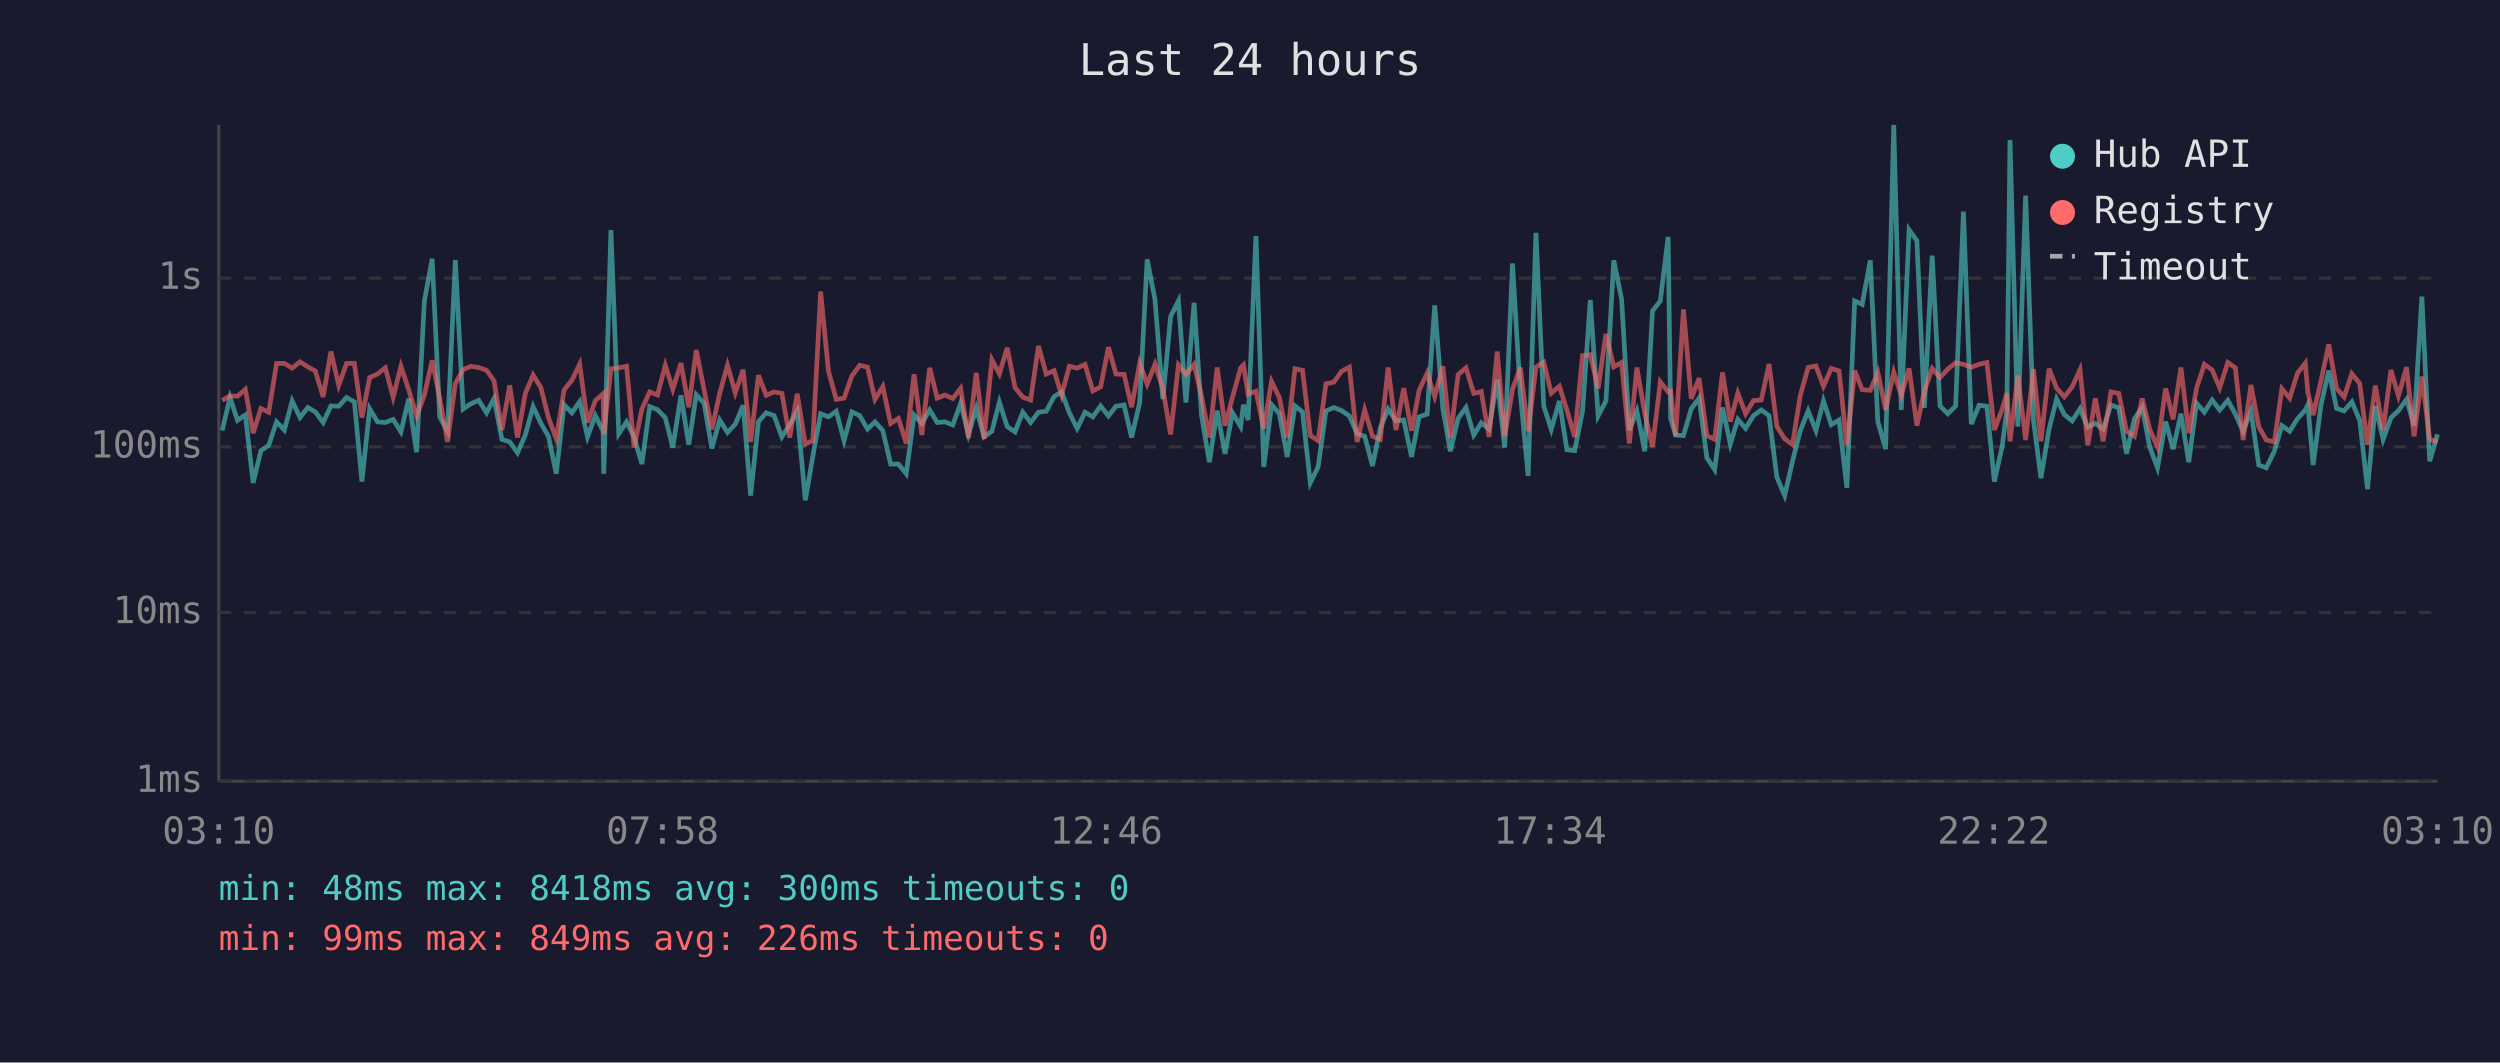
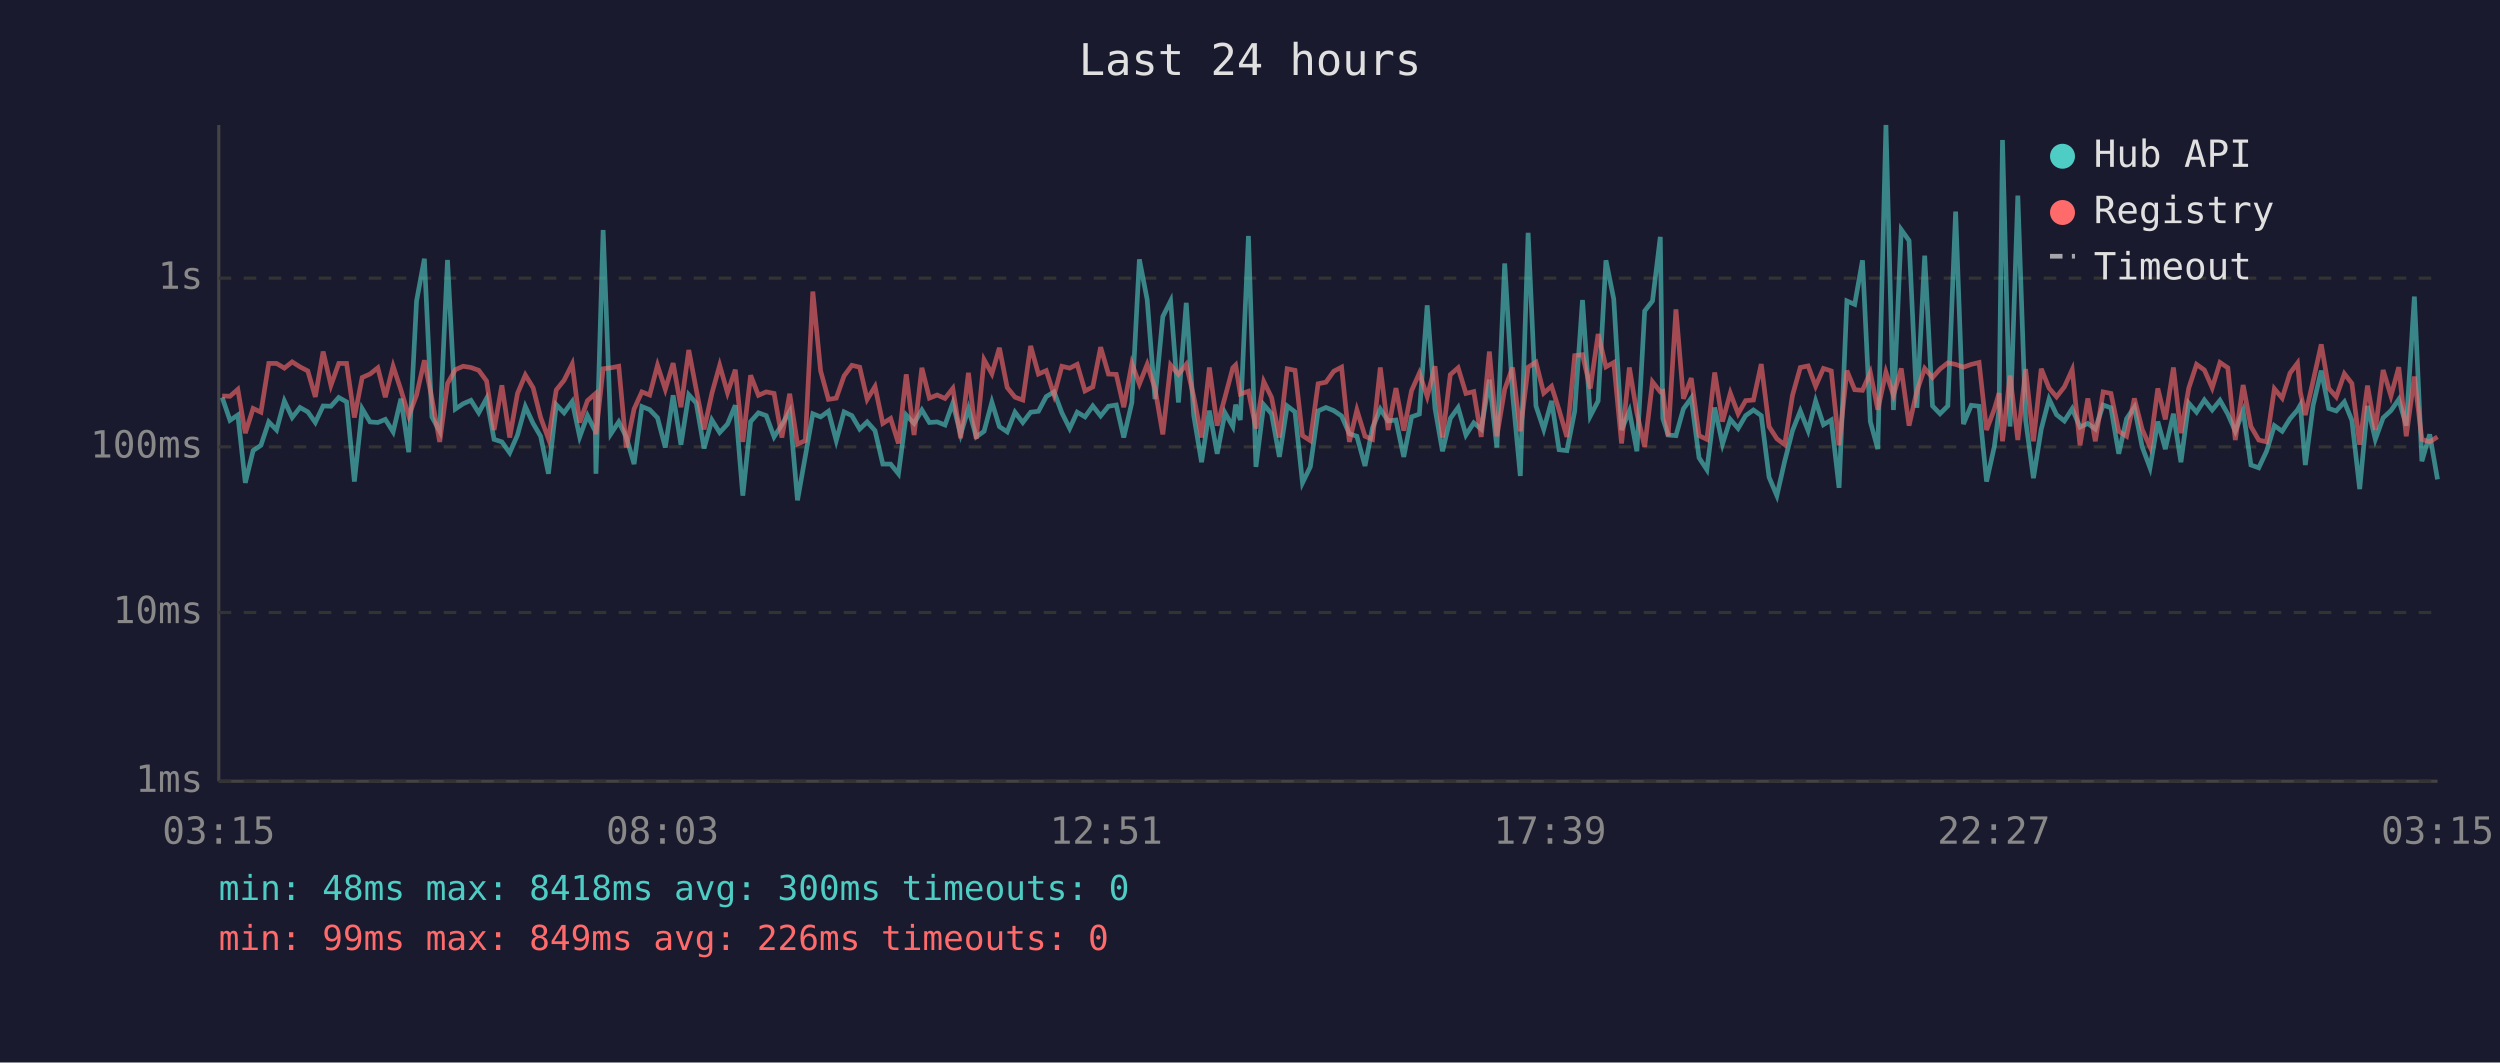
<svg xmlns="http://www.w3.org/2000/svg" viewBox="0 0 800 340" font-family="monospace" font-size="12">
  <rect width="800" height="340" fill="#1a1a2e" />
  <text x="400" y="24" fill="#e0e0e0" font-size="14" text-anchor="middle">Last 24 hours</text>
  <line x1="70" y1="40" x2="70" y2="250" stroke="#444" stroke-width="1" />
  <line x1="70" y1="250" x2="780" y2="250" stroke="#444" stroke-width="1" />
  <line x1="70" y1="250" x2="780" y2="250" stroke="#333" stroke-width="1" stroke-dasharray="4" />
  <text x="65" y="250" fill="#888" text-anchor="end" dominant-baseline="middle">1ms</text>
  <line x1="70" y1="196" x2="780" y2="196" stroke="#333" stroke-width="1" stroke-dasharray="4" />
  <text x="65" y="196" fill="#888" text-anchor="end" dominant-baseline="middle">10ms</text>
  <line x1="70" y1="143" x2="780" y2="143" stroke="#333" stroke-width="1" stroke-dasharray="4" />
  <text x="65" y="143" fill="#888" text-anchor="end" dominant-baseline="middle">100ms</text>
  <line x1="70" y1="89" x2="780" y2="89" stroke="#333" stroke-width="1" stroke-dasharray="4" />
  <text x="65" y="89" fill="#888" text-anchor="end" dominant-baseline="middle">1s</text>
-   <text x="70" y="270" fill="#888" text-anchor="middle">03:10</text>
-   <text x="212" y="270" fill="#888" text-anchor="middle">07:58</text>
-   <text x="354" y="270" fill="#888" text-anchor="middle">12:46</text>
-   <text x="496" y="270" fill="#888" text-anchor="middle">17:34</text>
-   <text x="638" y="270" fill="#888" text-anchor="middle">22:22</text>
-   <text x="780" y="270" fill="#888" text-anchor="middle">03:10</text>
-   <polyline points="71.1,137.8 73.6,127.2 76.0,134.5 78.5,132.8 81.0,154.5 83.5,144.2 86.0,142.5 88.5,135.0 91.0,137.6 93.5,128.3 96.0,133.6 98.5,130.4 100.9,131.8 103.4,135.2 105.9,129.9 108.4,130.0 110.9,127.2 113.4,128.6 115.8,154.1 118.3,130.8 120.8,135.0 123.3,135.2 125.8,134.2 128.3,138.2 130.8,127.6 133.3,144.7 135.8,96.3 138.3,82.8 140.7,133.4 143.2,138.0 145.7,83.2 148.2,130.9 150.7,129.2 153.2,128.1 155.7,132.1 158.1,127.5 160.6,140.6 163.1,141.4 165.6,144.9 168.1,139.2 170.6,130.1 173.1,135.5 175.5,139.6 178.0,151.6 180.5,129.5 183.0,132.1 185.5,128.5 188.0,139.8 190.5,133.0 193.0,138.0 193.2,151.6 195.5,73.6 198.0,138.8 200.5,135.0 202.9,139.8 205.4,148.5 207.9,130.1 210.4,131.1 212.9,133.7 215.3,143.2 217.9,126.5 220.4,142.3 222.8,126.3 225.3,129.0 227.8,143.5 230.3,134.4 232.8,138.4 235.3,135.7 237.8,129.7 240.2,158.6 242.7,134.9 245.2,132.1 247.7,133.0 250.2,139.8 252.7,135.9 255.1,131.6 257.7,160.1 260.1,146.0 262.6,132.4 265.1,133.4 267.6,131.6 270.1,141.0 272.6,131.8 275.1,133.0 277.6,137.3 280.0,135.0 282.5,137.8 285.0,148.5 287.5,148.5 290.0,151.6 292.5,132.8 295.0,135.5 297.5,131.2 299.9,135.2 302.4,135.0 304.9,136.0 307.4,129.0 309.9,139.0 312.4,130.7 314.9,139.8 317.4,138.0 319.8,128.7 322.3,136.5 324.8,138.2 327.3,131.9 329.8,135.2 332.3,131.9 334.8,131.6 337.3,126.9 339.7,125.4 342.2,132.1 344.7,137.1 347.2,131.9 349.7,133.4 352.2,129.9 354.7,133.1 357.1,130.0 359.7,129.6 362.1,140.0 364.7,128.8 367.1,83.0 369.6,95.9 372.1,127.7 374.6,101.3 377.1,96.3 379.5,128.8 382.1,96.9 384.5,133.0 387.0,147.9 389.5,131.4 392.0,145.2 394.4,132.1 397.0,136.5 397.9,129.5 399.4,134.4 401.9,75.5 404.4,149.4 406.9,129.5 409.4,132.4 411.9,146.2 414.4,129.9 416.8,131.8 419.3,154.5 421.8,149.4 424.3,131.5 426.8,130.4 429.3,131.4 431.8,133.1 434.3,138.8 436.7,139.6 439.2,149.1 441.7,136.9 444.2,130.9 446.7,134.7 449.2,134.4 451.7,146.2 454.1,133.4 456.7,132.5 459.1,97.7 461.7,130.7 464.1,144.4 466.6,133.9 469.1,130.4 471.6,139.2 474.0,135.3 476.5,137.3 479.1,121.5 481.5,143.2 484.0,84.3 486.5,125.9 489.0,152.3 491.5,74.5 494.0,129.9 496.4,137.4 499.0,128.3 501.4,143.9 503.9,144.2 506.4,131.6 508.9,96.0 511.4,133.1 513.9,128.3 516.4,83.3 518.9,95.7 521.4,137.6 523.8,131.5 526.3,144.4 528.8,99.5 531.3,96.3 533.8,75.8 534.6,133.9 536.2,139.2 538.7,139.4 541.2,130.8 543.7,127.4 546.2,146.5 548.7,150.3 551.2,130.4 553.7,142.1 556.1,134.2 558.6,137.1 561.1,133.0 563.6,131.2 566.1,133.0 568.6,152.7 571.1,158.6 573.6,147.6 576.1,137.8 578.6,131.5 581.1,137.8 583.5,128.3 586.0,135.9 588.5,134.4 591.0,156.1 593.5,96.3 595.9,97.4 598.5,83.3 600.9,134.9 603.4,143.7 606.0,40.0 608.4,131.2 610.9,73.5 613.4,77.0 615.8,130.5 618.3,81.8 620.8,129.9 623.3,132.4 625.8,129.9 628.3,67.7 630.8,135.7 633.3,129.7 635.8,130.0 638.2,154.1 640.7,142.8 642.2,131.1 643.2,44.8 645.7,136.5 648.2,62.6 650.7,134.4 653.1,153.0 655.7,137.3 658.1,127.7 660.6,132.7 663.1,134.7 665.6,130.8 668.1,136.7 670.5,135.5 673.0,137.3 675.5,129.6 678.0,130.5 680.5,145.2 683.0,134.0 685.5,130.3 687.9,143.0 690.4,149.7 693.0,134.9 695.4,143.7 697.9,132.4 700.4,147.9 702.9,129.0 705.4,131.9 707.9,128.0 710.3,131.2 712.9,128.1 715.3,132.5 717.8,138.0 720.3,131.5 722.8,148.8 725.2,149.7 727.8,144.4 730.2,136.2 732.7,138.0 735.2,134.0 737.7,131.2 738.5,129.6 740.2,148.8 742.7,129.7 745.2,118.6 747.7,130.7 750.1,131.5 752.6,128.6 755.1,134.5 757.6,156.5 760.1,129.9 762.6,140.6 765.1,133.7 767.5,131.4 770.1,127.8 772.5,136.2 775.0,94.9 777.5,147.6 780.0,139.0" fill="none" stroke="#4ecdc4" stroke-width="1.5" opacity="0.6" />
-   <polyline points="71.1,128.1 73.6,126.7 76.0,126.8 78.5,124.6 81.0,138.6 83.5,130.7 86.0,131.9 88.5,116.3 91.0,116.3 93.5,117.8 96.0,115.8 98.5,117.4 100.9,118.7 103.4,127.0 105.9,112.5 108.4,123.3 110.9,116.3 113.4,116.3 115.8,133.6 118.3,120.8 120.8,119.7 123.3,117.7 125.8,127.1 128.3,117.2 130.8,124.8 133.3,133.1 135.8,126.4 138.3,115.3 140.7,127.5 143.2,141.4 145.7,122.7 148.2,118.3 150.7,117.2 153.2,117.6 155.7,118.5 158.1,121.9 160.6,137.6 163.1,123.3 165.6,140.0 168.1,125.9 170.6,120.0 173.1,124.1 175.5,133.6 178.0,140.4 180.5,124.8 183.0,121.7 185.5,116.5 188.0,135.2 190.5,128.2 193.0,126.0 193.2,139.0 195.5,118.0 198.0,117.7 200.5,117.2 202.9,143.2 205.4,130.9 207.9,125.4 210.4,126.4 212.9,116.9 215.3,124.6 217.9,116.2 220.4,130.3 222.8,112.0 225.3,124.7 227.8,137.4 230.3,125.9 232.8,116.9 235.3,125.7 237.8,118.3 240.2,141.4 242.7,120.1 245.2,126.5 247.7,125.4 250.2,125.9 252.7,140.0 255.1,126.0 257.7,142.1 260.1,141.0 262.6,93.3 265.1,118.7 267.6,127.8 270.1,127.4 272.6,120.3 275.1,116.9 277.6,117.5 280.0,127.8 282.5,123.7 285.0,135.5 287.5,133.9 290.0,141.9 292.5,119.8 295.0,139.2 297.5,117.7 299.9,127.4 302.4,126.4 304.9,127.5 307.4,124.3 309.9,140.2 312.4,119.3 314.9,140.4 317.4,115.1 319.8,119.6 322.3,111.3 324.8,124.0 327.3,127.1 329.8,128.0 332.3,110.7 334.8,119.7 337.3,118.6 339.7,126.4 342.2,117.2 344.7,117.8 347.2,116.6 349.7,125.1 352.2,123.8 354.7,111.1 357.1,119.7 359.7,119.8 362.1,130.3 364.7,116.3 367.1,122.9 369.6,116.6 372.1,124.3 374.6,139.0 377.1,116.8 379.5,119.8 382.1,116.6 384.5,126.9 387.0,140.0 389.5,117.6 392.0,136.2 394.4,127.1 397.0,117.7 397.9,116.8 399.4,126.1 401.9,125.2 404.4,137.1 406.9,122.1 409.4,127.2 411.9,140.0 414.4,118.0 416.8,118.5 419.3,139.4 421.8,141.0 424.3,122.8 426.8,122.3 429.3,118.8 431.8,117.5 434.3,141.4 436.7,131.2 439.2,139.6 441.7,140.6 444.2,117.6 446.7,137.6 449.2,124.2 451.7,137.8 454.1,125.0 456.7,119.4 459.1,126.9 461.7,117.2 464.1,140.0 466.6,119.9 469.1,117.7 471.6,125.9 474.0,125.3 476.5,139.8 479.1,112.5 481.5,139.6 484.0,124.6 486.5,117.6 489.0,138.0 491.5,117.5 494.0,115.9 496.4,125.8 499.0,123.6 501.4,131.2 503.9,139.8 506.4,113.8 508.9,113.5 511.4,124.3 513.9,106.9 516.4,117.4 518.9,116.0 521.4,141.9 523.8,117.6 526.3,132.2 528.8,143.0 531.3,122.2 533.8,125.4 534.6,125.2 536.2,139.6 538.7,99.0 541.2,127.6 543.7,121.0 546.2,139.4 548.7,140.6 551.2,119.2 553.7,134.9 556.1,125.8 558.6,132.4 561.1,128.2 563.6,128.0 566.1,116.5 568.6,136.5 571.1,140.4 573.6,142.3 576.1,126.5 578.6,117.6 581.1,117.1 583.5,123.6 586.0,117.9 588.5,118.7 591.0,142.5 593.5,118.6 595.9,124.7 598.5,124.9 600.9,119.2 603.4,131.1 606.0,119.1 608.4,126.5 610.9,117.9 613.4,136.2 615.8,125.1 618.3,117.9 620.8,120.8 623.3,118.1 625.8,116.1 628.3,116.6 630.8,117.5 633.3,116.6 635.8,116.0 638.2,137.6 640.7,130.9 642.2,125.8 643.2,141.2 645.7,120.2 648.2,140.8 650.7,118.1 653.1,141.2 655.7,118.0 658.1,124.2 660.6,127.0 663.1,123.8 665.6,118.3 668.1,142.5 670.5,127.5 673.0,141.2 675.5,125.4 678.0,125.9 680.5,138.0 683.0,139.6 685.5,127.5 687.9,137.4 690.4,143.0 693.0,124.3 695.4,134.2 697.9,117.6 700.4,138.6 702.9,124.2 705.4,116.6 707.9,118.4 710.3,124.1 712.9,116.0 715.3,117.7 717.8,140.8 720.3,123.2 722.8,136.5 725.2,140.8 727.8,141.4 730.2,124.4 732.7,127.4 735.2,119.4 737.7,116.2 738.5,125.5 740.2,132.8 742.7,121.9 745.2,110.2 747.7,124.3 750.1,127.0 752.6,119.6 755.1,122.7 757.6,142.3 760.1,123.4 762.6,137.6 765.1,118.4 767.5,126.7 770.1,117.5 772.5,139.6 775.0,120.5 777.5,140.6 780.0,141.4" fill="none" stroke="#ff6b6b" stroke-width="1.5" opacity="0.6" />
+   <text x="70" y="270" fill="#888" text-anchor="middle">03:15</text>
+   <text x="212" y="270" fill="#888" text-anchor="middle">08:03</text>
+   <text x="354" y="270" fill="#888" text-anchor="middle">12:51</text>
+   <text x="496" y="270" fill="#888" text-anchor="middle">17:39</text>
+   <text x="638" y="270" fill="#888" text-anchor="middle">22:27</text>
+   <text x="780" y="270" fill="#888" text-anchor="middle">03:15</text>
+   <polyline points="71.1,127.2 73.6,134.5 76.1,132.8 78.5,154.5 81.0,144.2 83.5,142.5 86.0,135.0 88.5,137.6 91.0,128.3 93.5,133.6 96.0,130.4 98.5,131.8 100.9,135.2 103.4,129.9 105.9,130.0 108.4,127.2 110.9,128.6 113.4,154.1 115.9,130.8 118.4,135.0 120.9,135.2 123.3,134.2 125.8,138.2 128.3,127.6 130.8,144.7 133.3,96.3 135.8,82.8 138.2,133.4 140.7,138.0 143.2,83.2 145.7,130.9 148.2,129.2 150.7,128.1 153.2,132.1 155.7,127.5 158.1,140.6 160.6,141.4 163.1,144.9 165.6,139.2 168.1,130.1 170.6,135.5 173.0,139.6 175.5,151.6 178.0,129.5 180.5,132.1 183.1,128.5 185.5,139.8 188.0,133.0 190.5,138.0 190.7,151.6 193.0,73.6 195.5,138.8 198.0,135.0 200.4,139.8 202.9,148.5 205.4,130.1 207.9,131.1 210.4,133.7 212.9,143.2 215.4,126.5 217.9,142.3 220.4,126.3 222.8,129.0 225.3,143.5 227.8,134.4 230.3,138.4 232.8,135.7 235.3,129.7 237.7,158.6 240.2,134.9 242.7,132.1 245.2,133.0 247.7,139.8 250.2,135.9 252.7,131.6 255.2,160.1 257.7,146.0 260.1,132.4 262.6,133.4 265.1,131.6 267.6,141.0 270.1,131.8 272.6,133.0 275.1,137.3 277.5,135.0 280.0,137.8 282.5,148.5 285.0,148.5 287.5,151.6 290.0,132.8 292.5,135.5 295.0,131.2 297.4,135.2 299.9,135.0 302.4,136.0 304.9,129.0 307.4,139.0 309.9,130.7 312.4,139.8 314.9,138.0 317.4,128.7 319.8,136.5 322.3,138.2 324.8,131.9 327.3,135.2 329.8,131.9 332.3,131.6 334.8,126.9 337.3,125.4 339.8,132.1 342.3,137.1 344.7,131.9 347.2,133.4 349.7,129.9 352.2,133.1 354.7,130.0 357.2,129.6 359.6,140.0 362.2,128.8 364.6,83.0 367.1,95.9 369.6,127.7 372.1,101.3 374.6,96.3 377.1,128.8 379.6,96.9 382.0,133.0 384.5,147.9 387.0,131.4 389.5,145.2 392.0,132.1 394.5,136.5 395.4,129.5 396.9,134.4 399.5,75.5 401.9,149.4 404.4,129.5 406.9,132.4 409.4,146.2 411.9,129.9 414.4,131.8 416.8,154.5 419.3,149.4 421.8,131.5 424.3,130.4 426.8,131.4 429.3,133.1 431.8,138.8 434.2,139.6 436.8,149.1 439.2,136.9 441.7,130.9 444.2,134.7 446.7,134.4 449.2,146.2 451.7,133.4 454.2,132.5 456.7,97.7 459.2,130.7 461.6,144.4 464.1,133.9 466.6,130.4 469.1,139.2 471.6,135.3 474.0,137.3 476.6,121.5 479.0,143.2 481.5,84.3 484.0,125.9 486.5,152.3 489.0,74.5 491.5,129.9 494.0,137.4 496.5,128.3 498.9,143.9 501.4,144.2 503.9,131.6 506.4,96.0 508.9,133.1 511.4,128.3 513.9,83.3 516.4,95.7 518.9,137.6 521.4,131.5 523.8,144.4 526.3,99.5 528.8,96.3 531.3,75.8 532.1,133.9 533.8,139.2 536.3,139.4 538.7,130.8 541.2,127.4 543.7,146.5 546.2,150.3 548.7,130.4 551.2,142.1 553.7,134.2 556.2,137.1 558.6,133.0 561.1,131.2 563.6,133.0 566.1,152.7 568.6,158.6 571.1,147.6 573.6,137.8 576.1,131.5 578.6,137.8 581.0,128.3 583.5,135.9 586.0,134.4 588.5,156.1 591.0,96.3 593.5,97.4 596.0,83.3 598.5,134.9 600.9,143.7 603.5,40.0 605.9,131.2 608.4,73.5 610.9,77.0 613.4,130.5 615.9,81.8 618.4,129.9 620.8,132.4 623.3,129.9 625.8,67.7 628.3,135.7 630.8,129.7 633.3,130.0 635.7,154.1 638.2,142.8 639.7,131.1 640.8,44.8 643.2,136.5 645.7,62.6 648.2,134.4 650.7,153.0 653.2,137.3 655.7,127.7 658.1,132.7 660.6,134.7 663.1,130.8 665.6,136.7 668.1,135.5 670.5,137.3 673.0,129.6 675.5,130.5 678.0,145.2 680.5,134.0 683.0,130.3 685.5,143.0 688.0,149.7 690.5,134.9 692.9,143.7 695.5,132.4 697.9,147.9 700.4,129.0 702.9,131.9 705.4,128.0 707.9,131.2 710.4,128.1 712.9,132.5 715.3,138.0 717.8,131.5 720.3,148.8 722.8,149.7 725.3,144.4 727.8,136.2 730.3,138.0 732.8,134.0 735.2,131.2 736.1,129.6 737.7,148.8 740.2,129.7 742.8,118.6 745.2,130.7 747.6,131.5 750.2,128.6 752.6,134.5 755.1,156.5 757.6,129.9 760.1,140.6 762.6,133.7 765.1,131.4 767.6,127.8 770.0,136.2 772.6,94.9 775.0,147.6 777.5,139.0 780.0,153.4" fill="none" stroke="#4ecdc4" stroke-width="1.5" opacity="0.6" />
+   <polyline points="71.1,126.7 73.6,126.8 76.1,124.6 78.5,138.6 81.0,130.7 83.5,131.9 86.0,116.3 88.5,116.3 91.0,117.8 93.5,115.8 96.0,117.4 98.5,118.7 100.9,127.0 103.4,112.5 105.9,123.3 108.4,116.3 110.9,116.3 113.4,133.6 115.9,120.8 118.4,119.7 120.9,117.7 123.3,127.1 125.8,117.2 128.3,124.8 130.8,133.1 133.3,126.4 135.8,115.3 138.2,127.5 140.7,141.4 143.2,122.7 145.7,118.3 148.2,117.2 150.7,117.6 153.2,118.5 155.7,121.9 158.1,137.6 160.6,123.3 163.1,140.0 165.6,125.9 168.1,120.0 170.6,124.1 173.0,133.6 175.5,140.4 178.0,124.8 180.5,121.7 183.1,116.5 185.5,135.2 188.0,128.2 190.5,126.0 190.7,139.0 193.0,118.0 195.5,117.7 198.0,117.2 200.4,143.2 202.9,130.9 205.4,125.4 207.9,126.4 210.4,116.9 212.9,124.6 215.4,116.2 217.9,130.3 220.4,112.0 222.8,124.7 225.3,137.4 227.8,125.9 230.3,116.9 232.8,125.7 235.3,118.3 237.7,141.4 240.2,120.1 242.7,126.5 245.2,125.4 247.7,125.9 250.2,140.0 252.7,126.0 255.2,142.1 257.7,141.0 260.1,93.3 262.6,118.7 265.1,127.8 267.6,127.4 270.1,120.3 272.6,116.9 275.1,117.5 277.5,127.8 280.0,123.7 282.5,135.5 285.0,133.9 287.5,141.9 290.0,119.8 292.5,139.2 295.0,117.7 297.4,127.4 299.9,126.4 302.4,127.5 304.9,124.3 307.4,140.2 309.9,119.3 312.4,140.4 314.9,115.1 317.4,119.6 319.8,111.3 322.3,124.0 324.8,127.1 327.3,128.0 329.8,110.7 332.3,119.7 334.8,118.6 337.3,126.4 339.8,117.2 342.3,117.8 344.7,116.6 347.2,125.1 349.7,123.8 352.2,111.1 354.7,119.7 357.2,119.8 359.6,130.3 362.2,116.3 364.6,122.9 367.1,116.6 369.6,124.3 372.1,139.0 374.6,116.8 377.1,119.8 379.6,116.6 382.0,126.9 384.5,140.0 387.0,117.6 389.5,136.2 392.0,127.1 394.5,117.7 395.4,116.8 396.9,126.1 399.5,125.2 401.9,137.1 404.4,122.1 406.9,127.2 409.4,140.0 411.9,118.0 414.4,118.5 416.8,139.4 419.3,141.0 421.8,122.8 424.3,122.3 426.8,118.8 429.3,117.5 431.8,141.4 434.2,131.2 436.8,139.6 439.2,140.6 441.7,117.6 444.2,137.6 446.7,124.2 449.2,137.8 451.7,125.0 454.2,119.4 456.7,126.9 459.2,117.2 461.6,140.0 464.1,119.9 466.6,117.7 469.1,125.9 471.6,125.3 474.0,139.8 476.6,112.5 479.0,139.6 481.5,124.6 484.0,117.6 486.5,138.0 489.0,117.5 491.5,115.9 494.0,125.8 496.5,123.6 498.9,131.2 501.4,139.8 503.9,113.8 506.4,113.5 508.9,124.3 511.4,106.9 513.9,117.4 516.4,116.0 518.9,141.9 521.4,117.6 523.8,132.2 526.3,143.0 528.8,122.2 531.3,125.4 532.1,125.2 533.8,139.6 536.3,99.0 538.7,127.6 541.2,121.0 543.7,139.4 546.2,140.6 548.7,119.2 551.2,134.9 553.7,125.8 556.2,132.4 558.6,128.2 561.1,128.0 563.6,116.5 566.1,136.5 568.6,140.4 571.1,142.3 573.6,126.5 576.1,117.6 578.6,117.1 581.0,123.6 583.5,117.9 586.0,118.7 588.5,142.5 591.0,118.6 593.5,124.7 596.0,124.9 598.5,119.2 600.9,131.1 603.5,119.1 605.9,126.5 608.4,117.9 610.9,136.2 613.4,125.1 615.9,117.9 618.4,120.8 620.8,118.1 623.3,116.1 625.8,116.6 628.3,117.5 630.8,116.6 633.3,116.0 635.7,137.6 638.2,130.9 639.7,125.8 640.8,141.2 643.2,120.2 645.7,140.8 648.2,118.1 650.7,141.2 653.2,118.0 655.7,124.2 658.1,127.0 660.6,123.8 663.1,118.3 665.6,142.5 668.1,127.5 670.5,141.2 673.0,125.4 675.5,125.9 678.0,138.0 680.5,139.6 683.0,127.5 685.5,137.4 688.0,143.0 690.5,124.3 692.9,134.2 695.5,117.6 697.9,138.6 700.4,124.2 702.9,116.6 705.4,118.4 707.9,124.1 710.4,116.0 712.9,117.7 715.3,140.8 717.8,123.2 720.3,136.5 722.8,140.8 725.3,141.4 727.8,124.4 730.3,127.4 732.8,119.4 735.2,116.2 736.1,125.5 737.7,132.8 740.2,121.9 742.8,110.2 745.2,124.3 747.6,127.0 750.2,119.6 752.6,122.7 755.1,142.3 757.6,123.4 760.1,137.6 762.6,118.4 765.1,126.7 767.6,117.5 770.0,139.6 772.6,120.5 775.0,140.6 777.5,141.4 780.0,139.8" fill="none" stroke="#ff6b6b" stroke-width="1.5" opacity="0.6" />
  <circle cx="660" cy="50" r="4" fill="#4ecdc4" />
  <text x="670" y="50" fill="#e0e0e0" dominant-baseline="middle">Hub API</text>
  <circle cx="660" cy="68" r="4" fill="#ff6b6b" />
  <text x="670" y="68" fill="#e0e0e0" dominant-baseline="middle">Registry</text>
  <line x1="656" y1="82" x2="664" y2="82" stroke="#e0e0e0" stroke-width="1.5" stroke-dasharray="4,3" opacity="0.7" />
  <text x="670" y="86" fill="#e0e0e0" dominant-baseline="middle">Timeout</text>
  <text x="70" y="288" fill="#4ecdc4" font-size="11">min: 48ms  max: 8418ms  avg: 300ms  timeouts: 0</text>
  <text x="70" y="304" fill="#ff6b6b" font-size="11">min: 99ms  max: 849ms  avg: 226ms  timeouts: 0</text>
</svg>
